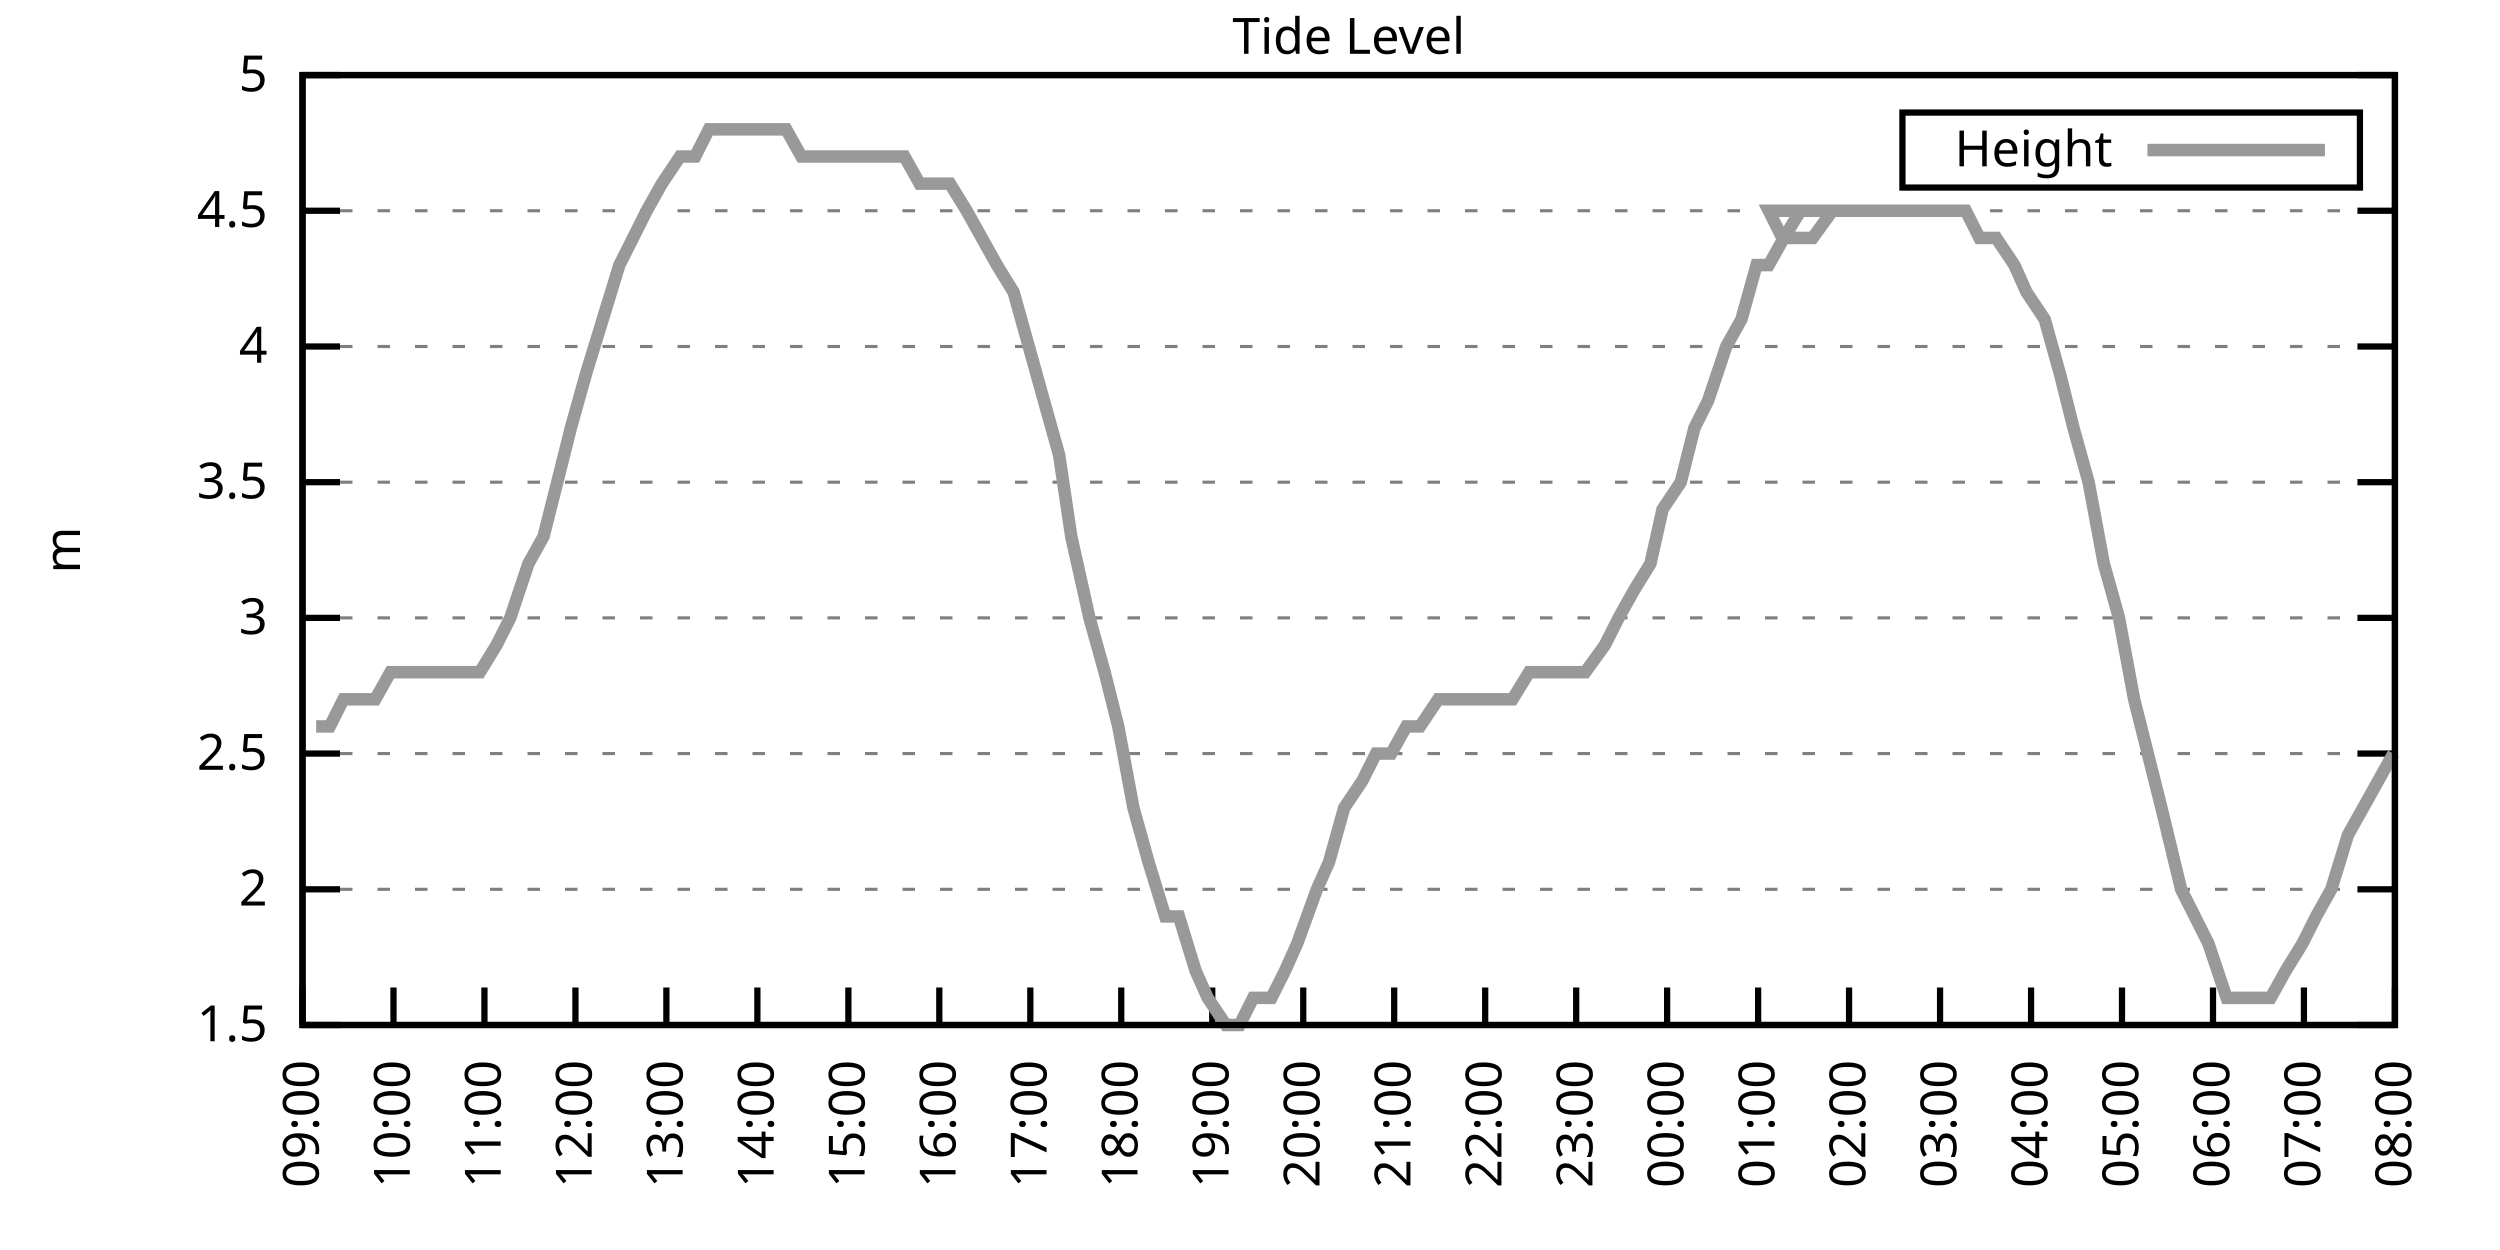
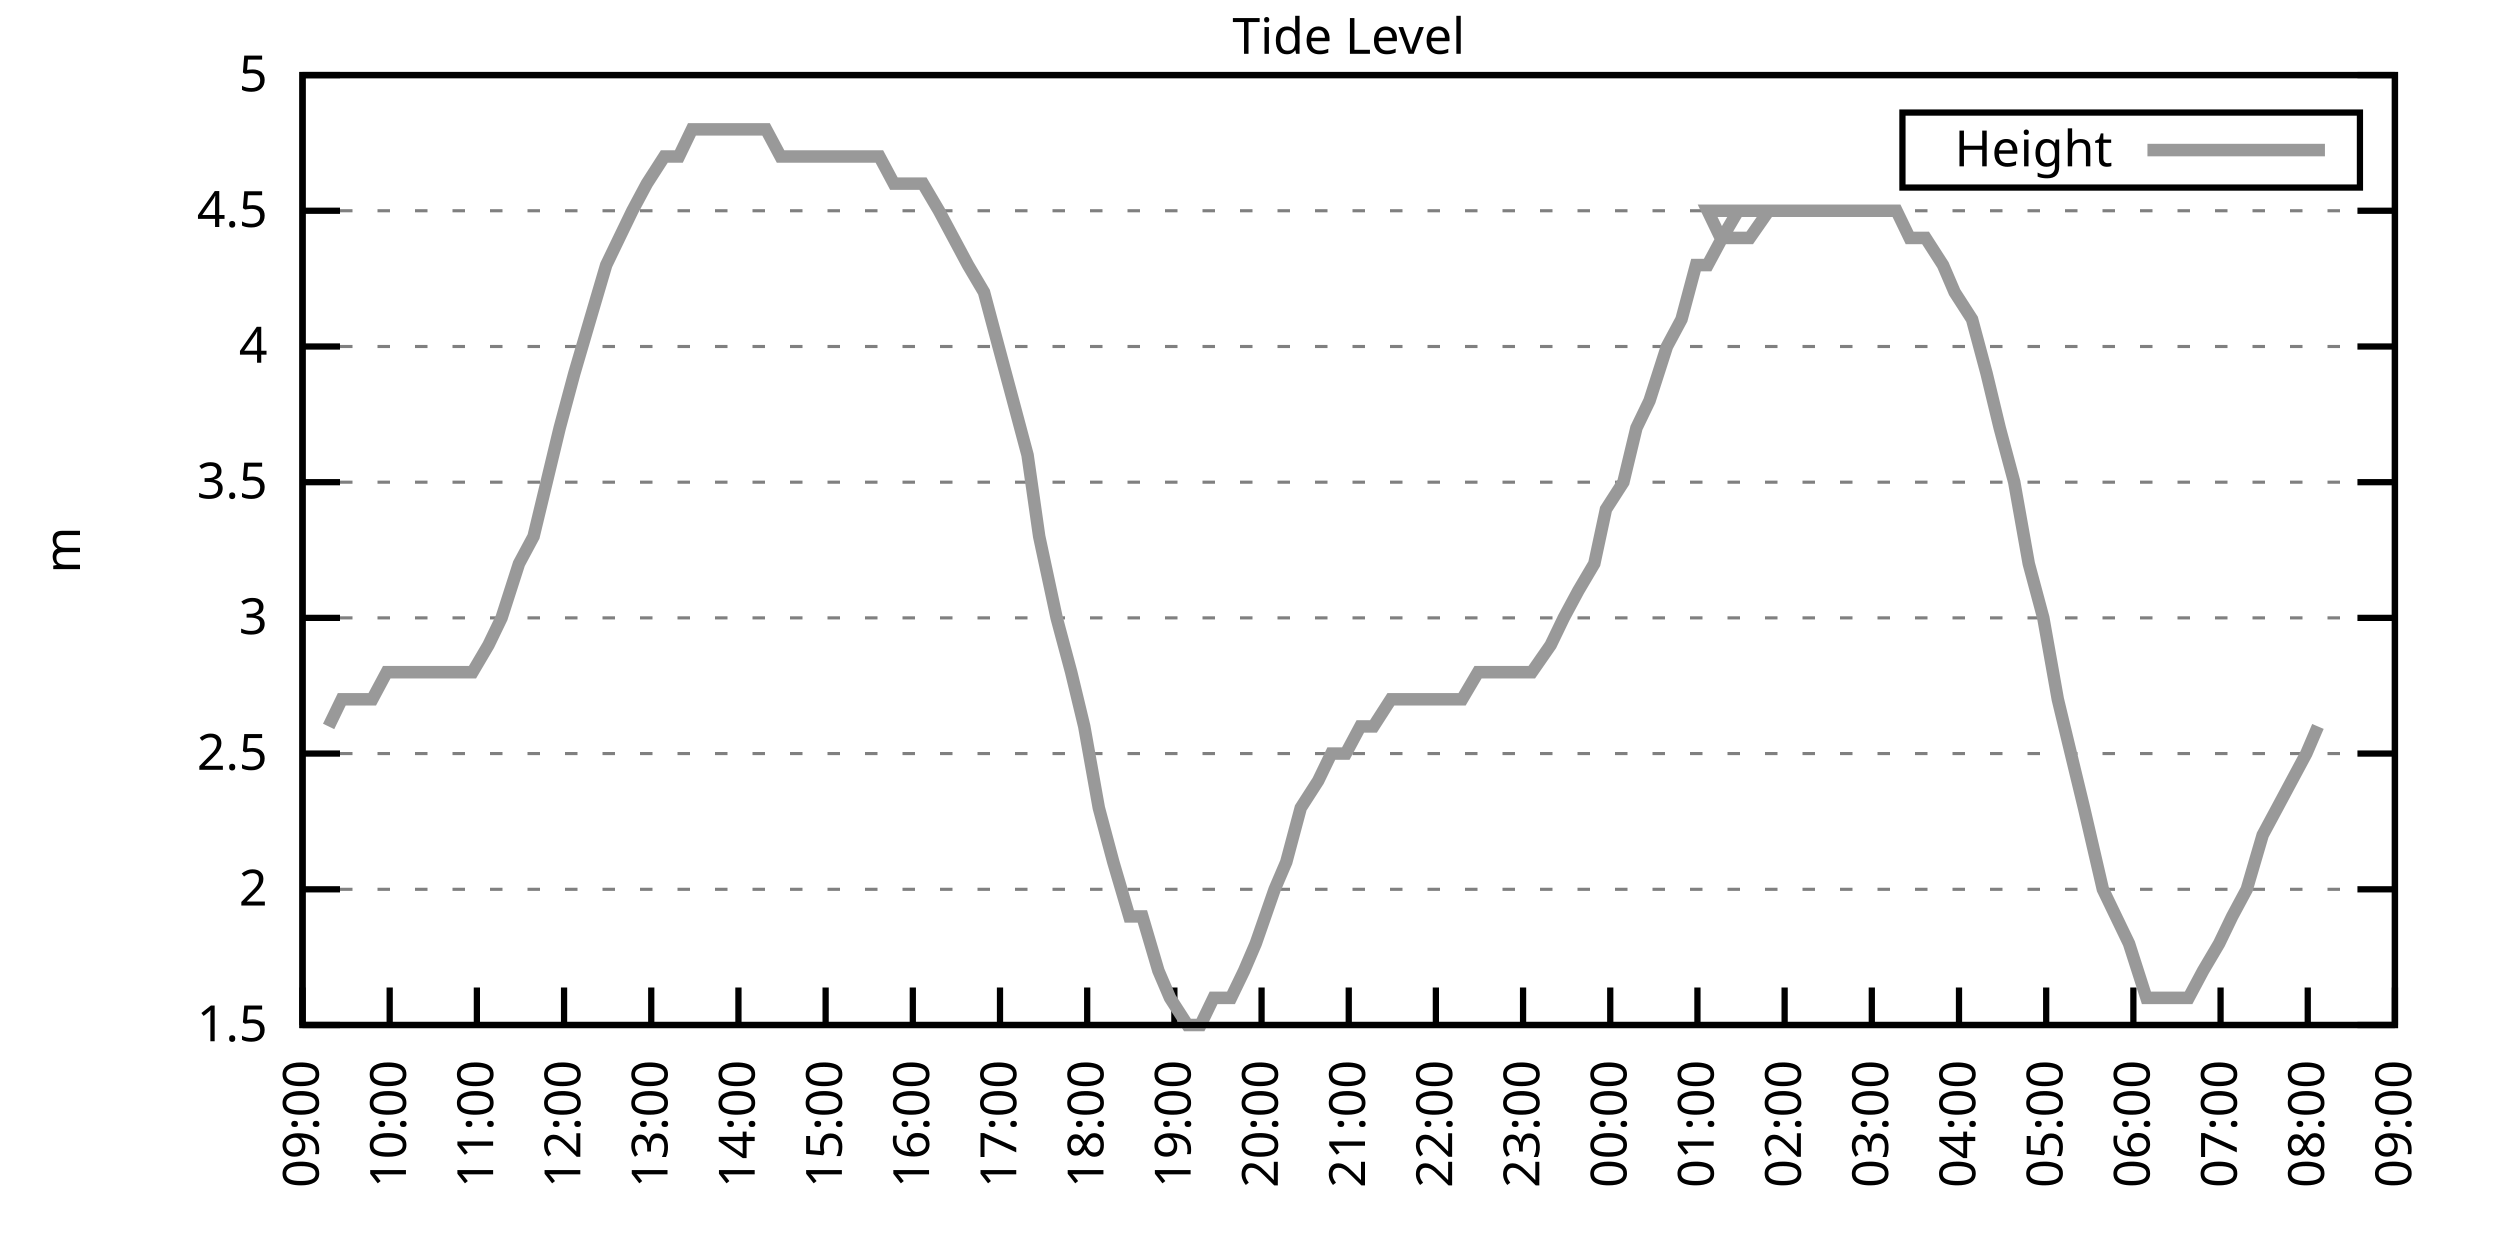
<svg xmlns="http://www.w3.org/2000/svg" xmlns:xlink="http://www.w3.org/1999/xlink" width="400" height="200" viewBox="0 0 400 200">
  <g id="gnuplot_canvas">
    <rect x="0" y="0" width="400" height="200" fill="none" />
    <defs>
      <circle id="gpDot" r="0.5" stroke-width="0.5" stroke="currentColor" />
      <path id="gpPt0" stroke-width="0.333" stroke="currentColor" d="M-1,0 h2 M0,-1 v2" />
      <path id="gpPt1" stroke-width="0.333" stroke="currentColor" d="M-1,-1 L1,1 M1,-1 L-1,1" />
      <path id="gpPt2" stroke-width="0.333" stroke="currentColor" d="M-1,0 L1,0 M0,-1 L0,1 M-1,-1 L1,1 M-1,1 L1,-1" />
      <rect id="gpPt3" stroke-width="0.333" stroke="currentColor" x="-1" y="-1" width="2" height="2" />
      <rect id="gpPt4" stroke-width="0.333" stroke="currentColor" fill="currentColor" x="-1" y="-1" width="2" height="2" />
      <circle id="gpPt5" stroke-width="0.333" stroke="currentColor" cx="0" cy="0" r="1" />
      <use xlink:href="#gpPt5" id="gpPt6" fill="currentColor" stroke="none" />
      <path id="gpPt7" stroke-width="0.333" stroke="currentColor" d="M0,-1.33 L-1.33,0.67 L1.33,0.67 z" />
      <use xlink:href="#gpPt7" id="gpPt8" fill="currentColor" stroke="none" />
      <use xlink:href="#gpPt7" id="gpPt9" stroke="currentColor" transform="rotate(180)" />
      <use xlink:href="#gpPt9" id="gpPt10" fill="currentColor" stroke="none" />
      <use xlink:href="#gpPt3" id="gpPt11" stroke="currentColor" transform="rotate(45)" />
      <use xlink:href="#gpPt11" id="gpPt12" fill="currentColor" stroke="none" />
      <path id="gpPt13" stroke-width="0.333" stroke="currentColor" d="M0,1.330 L1.265,0.411 L0.782,-1.067 L-0.782,-1.076 L-1.265,0.411 z" />
      <use xlink:href="#gpPt13" id="gpPt14" fill="currentColor" stroke="none" />
      <filter id="textbox" filterUnits="objectBoundingBox" x="0" y="0" height="1" width="1">
        <feFlood flood-color="white" flood-opacity="1" result="bgnd" />
        <feComposite in="SourceGraphic" in2="bgnd" operator="atop" />
      </filter>
      <filter id="greybox" filterUnits="objectBoundingBox" x="0" y="0" height="1" width="1">
        <feFlood flood-color="lightgrey" flood-opacity="1" result="grey" />
        <feComposite in="SourceGraphic" in2="grey" operator="atop" />
      </filter>
    </defs>
    <g fill="none" color="white" stroke="currentColor" stroke-width="1.00" stroke-linecap="butt" stroke-linejoin="miter">
</g>
    <g fill="none" color="black" stroke="currentColor" stroke-width="1.00" stroke-linecap="butt" stroke-linejoin="miter">
      <g stroke="none" shape-rendering="crispEdges">
        <polygon fill="rgb(255, 255, 255)" points="48.40,164.00 383.18,164.00 383.18,12.02 48.40,12.02 " />
      </g>
    </g>
    <g fill="none" color="black" stroke="currentColor" stroke-width="1.00" stroke-linecap="butt" stroke-linejoin="miter">
</g>
    <g fill="none" color="black" stroke="black" stroke-width="0.50" stroke-linecap="butt" stroke-linejoin="miter">
</g>
    <g fill="none" color="gray" stroke="currentColor" stroke-width="0.50" stroke-linecap="butt" stroke-linejoin="miter">
      <path stroke="gray" stroke-dasharray="2,4" class="gridline" d="M48.40,164.00 L383.19,164.00  " />
    </g>
    <g fill="none" color="gray" stroke="gray" stroke-width="1.00" stroke-linecap="butt" stroke-linejoin="miter">
</g>
    <g fill="none" color="black" stroke="currentColor" stroke-width="1.00" stroke-linecap="butt" stroke-linejoin="miter">
      <path stroke="black" d="M48.40,164.00 L54.40,164.00 M383.19,164.00 L377.19,164.00  " />
      <g transform="translate(42.80,166.60)" stroke="none" fill="black" font-family="Sans" font-size="8.00" text-anchor="end">
        <text>
          <tspan font-family="Sans"> 1.5</tspan>
        </text>
      </g>
    </g>
    <g fill="none" color="black" stroke="currentColor" stroke-width="1.00" stroke-linecap="butt" stroke-linejoin="miter">
</g>
    <g fill="none" color="black" stroke="black" stroke-width="0.50" stroke-linecap="butt" stroke-linejoin="miter">
</g>
    <g fill="none" color="gray" stroke="currentColor" stroke-width="0.50" stroke-linecap="butt" stroke-linejoin="miter">
      <path stroke="gray" stroke-dasharray="2,4" class="gridline" d="M48.40,142.29 L383.19,142.29  " />
    </g>
    <g fill="none" color="gray" stroke="gray" stroke-width="1.00" stroke-linecap="butt" stroke-linejoin="miter">
</g>
    <g fill="none" color="black" stroke="currentColor" stroke-width="1.00" stroke-linecap="butt" stroke-linejoin="miter">
      <path stroke="black" d="M48.40,142.29 L54.40,142.29 M383.19,142.29 L377.19,142.29  " />
      <g transform="translate(42.80,144.89)" stroke="none" fill="black" font-family="Sans" font-size="8.00" text-anchor="end">
        <text>
          <tspan font-family="Sans"> 2</tspan>
        </text>
      </g>
    </g>
    <g fill="none" color="black" stroke="currentColor" stroke-width="1.00" stroke-linecap="butt" stroke-linejoin="miter">
</g>
    <g fill="none" color="black" stroke="black" stroke-width="0.50" stroke-linecap="butt" stroke-linejoin="miter">
</g>
    <g fill="none" color="gray" stroke="currentColor" stroke-width="0.50" stroke-linecap="butt" stroke-linejoin="miter">
      <path stroke="gray" stroke-dasharray="2,4" class="gridline" d="M48.40,120.57 L383.19,120.57  " />
    </g>
    <g fill="none" color="gray" stroke="gray" stroke-width="1.00" stroke-linecap="butt" stroke-linejoin="miter">
</g>
    <g fill="none" color="black" stroke="currentColor" stroke-width="1.00" stroke-linecap="butt" stroke-linejoin="miter">
      <path stroke="black" d="M48.40,120.57 L54.40,120.57 M383.19,120.57 L377.19,120.57  " />
      <g transform="translate(42.80,123.17)" stroke="none" fill="black" font-family="Sans" font-size="8.00" text-anchor="end">
        <text>
          <tspan font-family="Sans"> 2.5</tspan>
        </text>
      </g>
    </g>
    <g fill="none" color="black" stroke="currentColor" stroke-width="1.00" stroke-linecap="butt" stroke-linejoin="miter">
</g>
    <g fill="none" color="black" stroke="black" stroke-width="0.50" stroke-linecap="butt" stroke-linejoin="miter">
</g>
    <g fill="none" color="gray" stroke="currentColor" stroke-width="0.50" stroke-linecap="butt" stroke-linejoin="miter">
      <path stroke="gray" stroke-dasharray="2,4" class="gridline" d="M48.40,98.86 L383.19,98.86  " />
    </g>
    <g fill="none" color="gray" stroke="gray" stroke-width="1.00" stroke-linecap="butt" stroke-linejoin="miter">
</g>
    <g fill="none" color="black" stroke="currentColor" stroke-width="1.00" stroke-linecap="butt" stroke-linejoin="miter">
      <path stroke="black" d="M48.40,98.86 L54.40,98.86 M383.19,98.86 L377.19,98.86  " />
      <g transform="translate(42.80,101.46)" stroke="none" fill="black" font-family="Sans" font-size="8.00" text-anchor="end">
        <text>
          <tspan font-family="Sans"> 3</tspan>
        </text>
      </g>
    </g>
    <g fill="none" color="black" stroke="currentColor" stroke-width="1.00" stroke-linecap="butt" stroke-linejoin="miter">
</g>
    <g fill="none" color="black" stroke="black" stroke-width="0.50" stroke-linecap="butt" stroke-linejoin="miter">
</g>
    <g fill="none" color="gray" stroke="currentColor" stroke-width="0.50" stroke-linecap="butt" stroke-linejoin="miter">
      <path stroke="gray" stroke-dasharray="2,4" class="gridline" d="M48.40,77.15 L383.19,77.15  " />
    </g>
    <g fill="none" color="gray" stroke="gray" stroke-width="1.00" stroke-linecap="butt" stroke-linejoin="miter">
</g>
    <g fill="none" color="black" stroke="currentColor" stroke-width="1.00" stroke-linecap="butt" stroke-linejoin="miter">
      <path stroke="black" d="M48.40,77.15 L54.40,77.15 M383.19,77.15 L377.19,77.15  " />
      <g transform="translate(42.80,79.75)" stroke="none" fill="black" font-family="Sans" font-size="8.00" text-anchor="end">
        <text>
          <tspan font-family="Sans"> 3.5</tspan>
        </text>
      </g>
    </g>
    <g fill="none" color="black" stroke="currentColor" stroke-width="1.00" stroke-linecap="butt" stroke-linejoin="miter">
</g>
    <g fill="none" color="black" stroke="black" stroke-width="0.50" stroke-linecap="butt" stroke-linejoin="miter">
</g>
    <g fill="none" color="gray" stroke="currentColor" stroke-width="0.50" stroke-linecap="butt" stroke-linejoin="miter">
      <path stroke="gray" stroke-dasharray="2,4" class="gridline" d="M48.40,55.44 L383.19,55.44  " />
    </g>
    <g fill="none" color="gray" stroke="gray" stroke-width="1.00" stroke-linecap="butt" stroke-linejoin="miter">
</g>
    <g fill="none" color="black" stroke="currentColor" stroke-width="1.00" stroke-linecap="butt" stroke-linejoin="miter">
      <path stroke="black" d="M48.40,55.44 L54.40,55.44 M383.19,55.44 L377.19,55.44  " />
      <g transform="translate(42.80,58.04)" stroke="none" fill="black" font-family="Sans" font-size="8.00" text-anchor="end">
        <text>
          <tspan font-family="Sans"> 4</tspan>
        </text>
      </g>
    </g>
    <g fill="none" color="black" stroke="currentColor" stroke-width="1.00" stroke-linecap="butt" stroke-linejoin="miter">
</g>
    <g fill="none" color="black" stroke="black" stroke-width="0.50" stroke-linecap="butt" stroke-linejoin="miter">
</g>
    <g fill="none" color="gray" stroke="currentColor" stroke-width="0.50" stroke-linecap="butt" stroke-linejoin="miter">
      <path stroke="gray" stroke-dasharray="2,4" class="gridline" d="M48.40,33.72 L383.19,33.72  " />
    </g>
    <g fill="none" color="gray" stroke="gray" stroke-width="1.00" stroke-linecap="butt" stroke-linejoin="miter">
</g>
    <g fill="none" color="black" stroke="currentColor" stroke-width="1.00" stroke-linecap="butt" stroke-linejoin="miter">
      <path stroke="black" d="M48.40,33.72 L54.40,33.72 M383.19,33.72 L377.19,33.72  " />
      <g transform="translate(42.80,36.32)" stroke="none" fill="black" font-family="Sans" font-size="8.00" text-anchor="end">
        <text>
          <tspan font-family="Sans"> 4.5</tspan>
        </text>
      </g>
    </g>
    <g fill="none" color="black" stroke="currentColor" stroke-width="1.00" stroke-linecap="butt" stroke-linejoin="miter">
</g>
    <g fill="none" color="black" stroke="black" stroke-width="0.50" stroke-linecap="butt" stroke-linejoin="miter">
</g>
    <g fill="none" color="gray" stroke="currentColor" stroke-width="0.50" stroke-linecap="butt" stroke-linejoin="miter">
      <path stroke="gray" stroke-dasharray="2,4" class="gridline" d="M48.40,12.01 L383.19,12.01  " />
    </g>
    <g fill="none" color="gray" stroke="gray" stroke-width="1.00" stroke-linecap="butt" stroke-linejoin="miter">
</g>
    <g fill="none" color="black" stroke="currentColor" stroke-width="1.00" stroke-linecap="butt" stroke-linejoin="miter">
      <path stroke="black" d="M48.40,12.01 L54.40,12.01 M383.19,12.01 L377.19,12.01  " />
      <g transform="translate(42.80,14.61)" stroke="none" fill="black" font-family="Sans" font-size="8.00" text-anchor="end">
        <text>
          <tspan font-family="Sans"> 5</tspan>
        </text>
      </g>
    </g>
    <g fill="none" color="black" stroke="currentColor" stroke-width="1.00" stroke-linecap="butt" stroke-linejoin="miter">
      <path stroke="black" d="M48.40,164.00 L48.40,158.00  " />
      <g transform="translate(51.00,169.60) rotate(270.00)" stroke="none" fill="black" font-family="Sans" font-size="8.00" text-anchor="end">
        <text>
          <tspan font-family="Sans">09:00</tspan>
        </text>
      </g>
    </g>
    <g fill="none" color="black" stroke="currentColor" stroke-width="1.00" stroke-linecap="butt" stroke-linejoin="miter">
-       <path stroke="black" d="M62.96,164.00 L62.96,158.00  " />
-       <g transform="translate(65.56,169.60) rotate(270.00)" stroke="none" fill="black" font-family="Sans" font-size="8.00" text-anchor="end">
+       <path stroke="black" d="M62.35,164.00 L62.35,158.00  " />
+       <g transform="translate(64.95,169.60) rotate(270.00)" stroke="none" fill="black" font-family="Sans" font-size="8.00" text-anchor="end">
        <text>
          <tspan font-family="Sans">10:00</tspan>
        </text>
      </g>
    </g>
    <g fill="none" color="black" stroke="currentColor" stroke-width="1.00" stroke-linecap="butt" stroke-linejoin="miter">
-       <path stroke="black" d="M77.51,164.00 L77.51,158.00  " />
-       <g transform="translate(80.11,169.60) rotate(270.00)" stroke="none" fill="black" font-family="Sans" font-size="8.00" text-anchor="end">
+       <path stroke="black" d="M76.30,164.00 L76.30,158.00  " />
+       <g transform="translate(78.90,169.60) rotate(270.00)" stroke="none" fill="black" font-family="Sans" font-size="8.00" text-anchor="end">
        <text>
          <tspan font-family="Sans">11:00</tspan>
        </text>
      </g>
    </g>
    <g fill="none" color="black" stroke="currentColor" stroke-width="1.00" stroke-linecap="butt" stroke-linejoin="miter">
-       <path stroke="black" d="M92.07,164.00 L92.07,158.00  " />
-       <g transform="translate(94.67,169.60) rotate(270.00)" stroke="none" fill="black" font-family="Sans" font-size="8.00" text-anchor="end">
+       <path stroke="black" d="M90.25,164.00 L90.25,158.00  " />
+       <g transform="translate(92.85,169.60) rotate(270.00)" stroke="none" fill="black" font-family="Sans" font-size="8.00" text-anchor="end">
        <text>
          <tspan font-family="Sans">12:00</tspan>
        </text>
      </g>
    </g>
    <g fill="none" color="black" stroke="currentColor" stroke-width="1.00" stroke-linecap="butt" stroke-linejoin="miter">
-       <path stroke="black" d="M106.62,164.00 L106.62,158.00  " />
-       <g transform="translate(109.22,169.60) rotate(270.00)" stroke="none" fill="black" font-family="Sans" font-size="8.00" text-anchor="end">
+       <path stroke="black" d="M104.20,164.00 L104.20,158.00  " />
+       <g transform="translate(106.80,169.60) rotate(270.00)" stroke="none" fill="black" font-family="Sans" font-size="8.00" text-anchor="end">
        <text>
          <tspan font-family="Sans">13:00</tspan>
        </text>
      </g>
    </g>
    <g fill="none" color="black" stroke="currentColor" stroke-width="1.00" stroke-linecap="butt" stroke-linejoin="miter">
-       <path stroke="black" d="M121.18,164.00 L121.18,158.00  " />
-       <g transform="translate(123.78,169.60) rotate(270.00)" stroke="none" fill="black" font-family="Sans" font-size="8.00" text-anchor="end">
+       <path stroke="black" d="M118.15,164.00 L118.15,158.00  " />
+       <g transform="translate(120.75,169.60) rotate(270.00)" stroke="none" fill="black" font-family="Sans" font-size="8.00" text-anchor="end">
        <text>
          <tspan font-family="Sans">14:00</tspan>
        </text>
      </g>
    </g>
    <g fill="none" color="black" stroke="currentColor" stroke-width="1.00" stroke-linecap="butt" stroke-linejoin="miter">
-       <path stroke="black" d="M135.74,164.00 L135.74,158.00  " />
-       <g transform="translate(138.34,169.60) rotate(270.00)" stroke="none" fill="black" font-family="Sans" font-size="8.00" text-anchor="end">
+       <path stroke="black" d="M132.10,164.00 L132.10,158.00  " />
+       <g transform="translate(134.70,169.60) rotate(270.00)" stroke="none" fill="black" font-family="Sans" font-size="8.00" text-anchor="end">
        <text>
          <tspan font-family="Sans">15:00</tspan>
        </text>
      </g>
    </g>
    <g fill="none" color="black" stroke="currentColor" stroke-width="1.00" stroke-linecap="butt" stroke-linejoin="miter">
-       <path stroke="black" d="M150.29,164.00 L150.29,158.00  " />
-       <g transform="translate(152.89,169.60) rotate(270.00)" stroke="none" fill="black" font-family="Sans" font-size="8.00" text-anchor="end">
+       <path stroke="black" d="M146.05,164.00 L146.05,158.00  " />
+       <g transform="translate(148.65,169.60) rotate(270.00)" stroke="none" fill="black" font-family="Sans" font-size="8.00" text-anchor="end">
        <text>
          <tspan font-family="Sans">16:00</tspan>
        </text>
      </g>
    </g>
    <g fill="none" color="black" stroke="currentColor" stroke-width="1.00" stroke-linecap="butt" stroke-linejoin="miter">
-       <path stroke="black" d="M164.85,164.00 L164.85,158.00  " />
-       <g transform="translate(167.45,169.60) rotate(270.00)" stroke="none" fill="black" font-family="Sans" font-size="8.00" text-anchor="end">
+       <path stroke="black" d="M160.00,164.00 L160.00,158.00  " />
+       <g transform="translate(162.60,169.60) rotate(270.00)" stroke="none" fill="black" font-family="Sans" font-size="8.00" text-anchor="end">
        <text>
          <tspan font-family="Sans">17:00</tspan>
        </text>
      </g>
    </g>
    <g fill="none" color="black" stroke="currentColor" stroke-width="1.00" stroke-linecap="butt" stroke-linejoin="miter">
-       <path stroke="black" d="M179.40,164.00 L179.40,158.00  " />
-       <g transform="translate(182.00,169.60) rotate(270.00)" stroke="none" fill="black" font-family="Sans" font-size="8.00" text-anchor="end">
+       <path stroke="black" d="M173.95,164.00 L173.95,158.00  " />
+       <g transform="translate(176.55,169.60) rotate(270.00)" stroke="none" fill="black" font-family="Sans" font-size="8.00" text-anchor="end">
        <text>
          <tspan font-family="Sans">18:00</tspan>
        </text>
      </g>
    </g>
    <g fill="none" color="black" stroke="currentColor" stroke-width="1.00" stroke-linecap="butt" stroke-linejoin="miter">
-       <path stroke="black" d="M193.96,164.00 L193.96,158.00  " />
-       <g transform="translate(196.56,169.60) rotate(270.00)" stroke="none" fill="black" font-family="Sans" font-size="8.00" text-anchor="end">
+       <path stroke="black" d="M187.90,164.00 L187.90,158.00  " />
+       <g transform="translate(190.50,169.60) rotate(270.00)" stroke="none" fill="black" font-family="Sans" font-size="8.00" text-anchor="end">
        <text>
          <tspan font-family="Sans">19:00</tspan>
        </text>
      </g>
    </g>
    <g fill="none" color="black" stroke="currentColor" stroke-width="1.00" stroke-linecap="butt" stroke-linejoin="miter">
-       <path stroke="black" d="M208.52,164.00 L208.52,158.00  " />
-       <g transform="translate(211.12,169.60) rotate(270.00)" stroke="none" fill="black" font-family="Sans" font-size="8.00" text-anchor="end">
+       <path stroke="black" d="M201.85,164.00 L201.85,158.00  " />
+       <g transform="translate(204.45,169.60) rotate(270.00)" stroke="none" fill="black" font-family="Sans" font-size="8.00" text-anchor="end">
        <text>
          <tspan font-family="Sans">20:00</tspan>
        </text>
      </g>
    </g>
    <g fill="none" color="black" stroke="currentColor" stroke-width="1.00" stroke-linecap="butt" stroke-linejoin="miter">
-       <path stroke="black" d="M223.07,164.00 L223.07,158.00  " />
-       <g transform="translate(225.67,169.60) rotate(270.00)" stroke="none" fill="black" font-family="Sans" font-size="8.00" text-anchor="end">
+       <path stroke="black" d="M215.80,164.00 L215.80,158.00  " />
+       <g transform="translate(218.40,169.60) rotate(270.00)" stroke="none" fill="black" font-family="Sans" font-size="8.00" text-anchor="end">
        <text>
          <tspan font-family="Sans">21:00</tspan>
        </text>
      </g>
    </g>
    <g fill="none" color="black" stroke="currentColor" stroke-width="1.00" stroke-linecap="butt" stroke-linejoin="miter">
-       <path stroke="black" d="M237.63,164.00 L237.63,158.00  " />
-       <g transform="translate(240.23,169.60) rotate(270.00)" stroke="none" fill="black" font-family="Sans" font-size="8.00" text-anchor="end">
+       <path stroke="black" d="M229.74,164.00 L229.74,158.00  " />
+       <g transform="translate(232.34,169.60) rotate(270.00)" stroke="none" fill="black" font-family="Sans" font-size="8.00" text-anchor="end">
        <text>
          <tspan font-family="Sans">22:00</tspan>
        </text>
      </g>
    </g>
    <g fill="none" color="black" stroke="currentColor" stroke-width="1.00" stroke-linecap="butt" stroke-linejoin="miter">
-       <path stroke="black" d="M252.19,164.00 L252.19,158.00  " />
-       <g transform="translate(254.79,169.60) rotate(270.00)" stroke="none" fill="black" font-family="Sans" font-size="8.00" text-anchor="end">
+       <path stroke="black" d="M243.69,164.00 L243.69,158.00  " />
+       <g transform="translate(246.29,169.60) rotate(270.00)" stroke="none" fill="black" font-family="Sans" font-size="8.00" text-anchor="end">
        <text>
          <tspan font-family="Sans">23:00</tspan>
        </text>
      </g>
    </g>
    <g fill="none" color="black" stroke="currentColor" stroke-width="1.00" stroke-linecap="butt" stroke-linejoin="miter">
-       <path stroke="black" d="M266.74,164.00 L266.74,158.00  " />
-       <g transform="translate(269.34,169.60) rotate(270.00)" stroke="none" fill="black" font-family="Sans" font-size="8.00" text-anchor="end">
+       <path stroke="black" d="M257.64,164.00 L257.64,158.00  " />
+       <g transform="translate(260.24,169.60) rotate(270.00)" stroke="none" fill="black" font-family="Sans" font-size="8.00" text-anchor="end">
        <text>
          <tspan font-family="Sans">00:00</tspan>
        </text>
      </g>
    </g>
    <g fill="none" color="black" stroke="currentColor" stroke-width="1.00" stroke-linecap="butt" stroke-linejoin="miter">
-       <path stroke="black" d="M281.30,164.00 L281.30,158.00  " />
-       <g transform="translate(283.90,169.60) rotate(270.00)" stroke="none" fill="black" font-family="Sans" font-size="8.00" text-anchor="end">
+       <path stroke="black" d="M271.59,164.00 L271.59,158.00  " />
+       <g transform="translate(274.19,169.60) rotate(270.00)" stroke="none" fill="black" font-family="Sans" font-size="8.00" text-anchor="end">
        <text>
          <tspan font-family="Sans">01:00</tspan>
        </text>
      </g>
    </g>
    <g fill="none" color="black" stroke="currentColor" stroke-width="1.00" stroke-linecap="butt" stroke-linejoin="miter">
-       <path stroke="black" d="M295.85,164.00 L295.85,158.00  " />
-       <g transform="translate(298.45,169.60) rotate(270.00)" stroke="none" fill="black" font-family="Sans" font-size="8.00" text-anchor="end">
+       <path stroke="black" d="M285.54,164.00 L285.54,158.00  " />
+       <g transform="translate(288.14,169.60) rotate(270.00)" stroke="none" fill="black" font-family="Sans" font-size="8.00" text-anchor="end">
        <text>
          <tspan font-family="Sans">02:00</tspan>
        </text>
      </g>
    </g>
    <g fill="none" color="black" stroke="currentColor" stroke-width="1.00" stroke-linecap="butt" stroke-linejoin="miter">
-       <path stroke="black" d="M310.41,164.00 L310.41,158.00  " />
-       <g transform="translate(313.01,169.60) rotate(270.00)" stroke="none" fill="black" font-family="Sans" font-size="8.00" text-anchor="end">
+       <path stroke="black" d="M299.49,164.00 L299.49,158.00  " />
+       <g transform="translate(302.09,169.60) rotate(270.00)" stroke="none" fill="black" font-family="Sans" font-size="8.00" text-anchor="end">
        <text>
          <tspan font-family="Sans">03:00</tspan>
        </text>
      </g>
    </g>
    <g fill="none" color="black" stroke="currentColor" stroke-width="1.00" stroke-linecap="butt" stroke-linejoin="miter">
-       <path stroke="black" d="M324.97,164.00 L324.97,158.00  " />
-       <g transform="translate(327.57,169.60) rotate(270.00)" stroke="none" fill="black" font-family="Sans" font-size="8.00" text-anchor="end">
+       <path stroke="black" d="M313.44,164.00 L313.44,158.00  " />
+       <g transform="translate(316.04,169.60) rotate(270.00)" stroke="none" fill="black" font-family="Sans" font-size="8.00" text-anchor="end">
        <text>
          <tspan font-family="Sans">04:00</tspan>
        </text>
      </g>
    </g>
    <g fill="none" color="black" stroke="currentColor" stroke-width="1.00" stroke-linecap="butt" stroke-linejoin="miter">
-       <path stroke="black" d="M339.52,164.00 L339.52,158.00  " />
-       <g transform="translate(342.12,169.60) rotate(270.00)" stroke="none" fill="black" font-family="Sans" font-size="8.00" text-anchor="end">
+       <path stroke="black" d="M327.39,164.00 L327.39,158.00  " />
+       <g transform="translate(329.99,169.60) rotate(270.00)" stroke="none" fill="black" font-family="Sans" font-size="8.00" text-anchor="end">
        <text>
          <tspan font-family="Sans">05:00</tspan>
        </text>
      </g>
    </g>
    <g fill="none" color="black" stroke="currentColor" stroke-width="1.00" stroke-linecap="butt" stroke-linejoin="miter">
-       <path stroke="black" d="M354.08,164.00 L354.08,158.00  " />
-       <g transform="translate(356.68,169.60) rotate(270.00)" stroke="none" fill="black" font-family="Sans" font-size="8.00" text-anchor="end">
+       <path stroke="black" d="M341.34,164.00 L341.34,158.00  " />
+       <g transform="translate(343.94,169.60) rotate(270.00)" stroke="none" fill="black" font-family="Sans" font-size="8.00" text-anchor="end">
        <text>
          <tspan font-family="Sans">06:00</tspan>
        </text>
      </g>
    </g>
    <g fill="none" color="black" stroke="currentColor" stroke-width="1.00" stroke-linecap="butt" stroke-linejoin="miter">
-       <path stroke="black" d="M368.63,164.00 L368.63,158.00  " />
-       <g transform="translate(371.23,169.60) rotate(270.00)" stroke="none" fill="black" font-family="Sans" font-size="8.00" text-anchor="end">
+       <path stroke="black" d="M355.29,164.00 L355.29,158.00  " />
+       <g transform="translate(357.89,169.60) rotate(270.00)" stroke="none" fill="black" font-family="Sans" font-size="8.00" text-anchor="end">
        <text>
          <tspan font-family="Sans">07:00</tspan>
+         </text>
+       </g>
+     </g>
+     <g fill="none" color="black" stroke="currentColor" stroke-width="1.00" stroke-linecap="butt" stroke-linejoin="miter">
+       <path stroke="black" d="M369.24,164.00 L369.24,158.00  " />
+       <g transform="translate(371.84,169.60) rotate(270.00)" stroke="none" fill="black" font-family="Sans" font-size="8.00" text-anchor="end">
+         <text>
+           <tspan font-family="Sans">08:00</tspan>
        </text>
      </g>
    </g>
    <g fill="none" color="black" stroke="currentColor" stroke-width="1.00" stroke-linecap="butt" stroke-linejoin="miter">
      <path stroke="black" d="M383.19,164.00 L383.19,158.00  " />
      <g transform="translate(385.79,169.60) rotate(270.00)" stroke="none" fill="black" font-family="Sans" font-size="8.00" text-anchor="end">
        <text>
-           <tspan font-family="Sans">08:00</tspan>
+           <tspan font-family="Sans">09:00</tspan>
        </text>
      </g>
    </g>
    <g fill="none" color="black" stroke="currentColor" stroke-width="1.00" stroke-linecap="butt" stroke-linejoin="miter">
</g>
    <g fill="none" color="black" stroke="currentColor" stroke-width="1.00" stroke-linecap="butt" stroke-linejoin="miter">
      <path stroke="black" d="M48.40,12.01 L48.40,164.00 L383.19,164.00 L383.19,12.01 L48.40,12.01 Z  " />
    </g>
    <g fill="none" color="black" stroke="currentColor" stroke-width="1.00" stroke-linecap="butt" stroke-linejoin="miter">
</g>
    <g fill="none" color="black" stroke="currentColor" stroke-width="1.00" stroke-linecap="butt" stroke-linejoin="miter">
      <path stroke="black" d="M304.39,30.01 L304.39,18.01 L377.59,18.01 L377.59,30.01 L304.39,30.01 Z  " />
    </g>
    <g id="Tide_level_plot_1">
      <g fill="none" color="white" stroke="black" stroke-width="2.00" stroke-linecap="butt" stroke-linejoin="miter">
</g>
      <g fill="none" color="black" stroke="currentColor" stroke-width="2.00" stroke-linecap="butt" stroke-linejoin="miter">
        <g transform="translate(337.99,26.61)" stroke="none" fill="black" font-family="Sans" font-size="8.00" text-anchor="end">
          <text>
            <tspan font-family="Sans">Height</tspan>
          </text>
        </g>
      </g>
      <g fill="none" color="black" stroke="currentColor" stroke-width="2.00" stroke-linecap="butt" stroke-linejoin="miter">
-         <path stroke="rgb(153, 153, 153)" d="M343.59,24.01 L371.99,24.01 M50.58,116.23 L52.77,116.23 L54.95,111.89 L57.86,111.89 L60.04,111.89 L62.47,107.55   L64.90,107.55 L67.08,107.55 L69.26,107.55 L72.42,107.55 L74.36,107.55 L76.78,107.55 L79.45,103.20 L81.64,98.86   L84.55,90.18 L86.97,85.83 L89.16,77.15 L91.34,68.46 L93.77,59.78 L96.44,51.09 L99.10,42.41 L101.29,38.07   L103.47,33.72 L105.90,29.38 L108.81,25.04 L111.23,25.04 L113.42,20.70 L115.60,20.70 L118.51,20.70 L120.45,20.70   L122.88,20.70 L125.79,20.70 L128.22,25.04 L130.16,25.04 L132.83,25.04 L135.25,25.04 L137.92,25.04 L140.35,25.04   L142.53,25.04 L144.71,25.04 L147.14,29.38 L150.05,29.38 L151.99,29.38 L154.66,33.72 L157.09,38.07 L159.51,42.41   L162.18,46.75 L164.61,55.44 L167.03,64.12 L169.46,72.81 L171.40,85.83 L174.31,98.86 L176.74,107.55 L178.92,116.23   L181.35,129.26 L183.77,137.94 L186.44,146.63 L188.62,146.63 L191.29,155.31 L193.23,159.66 L196.14,164.00 L198.33,164.00   L200.51,159.66 L203.42,159.66 L205.61,155.31 L207.55,150.97 L210.70,142.29 L212.64,137.94 L215.07,129.26 L217.98,124.92   L220.16,120.57 L222.59,120.57 L225.01,116.23 L227.20,116.23 L230.11,111.89 L232.53,111.89 L234.72,111.89 L237.39,111.89   L239.81,111.89 L242.00,111.89 L244.66,107.55 L246.85,107.55 L249.27,107.55 L251.46,107.55 L253.64,107.55 L256.79,103.20   L258.98,98.86 L261.40,94.52 L264.07,90.18 L266.01,81.49 L268.92,77.15 L271.11,68.46 L273.29,64.12 L276.20,55.44   L278.63,51.09 L281.05,42.41 L283.00,42.41 L285.42,38.07 L288.09,33.72 L290.76,33.72 L293.18,33.72 L295.61,33.72   L283.00,33.72 L285.18,38.07 L288.33,38.07 L290.03,38.07 L293.18,33.72 L295.61,33.72 L297.31,33.72 L299.98,33.72   L302.65,33.72 L305.31,33.72 L307.74,33.72 L309.92,33.72 L312.59,33.72 L314.53,33.72 L316.72,38.07 L319.39,38.07   L322.30,42.41 L324.24,46.75 L327.15,51.09 L329.58,59.78 L331.76,68.46 L334.18,77.15 L336.61,90.18 L339.04,98.86   L341.46,111.89 L343.65,120.57 L345.83,129.26 L348.98,142.29 L351.17,146.63 L353.35,150.97 L356.26,159.66 L358.69,159.66   L360.63,159.66 L363.30,159.66 L365.72,155.31 L368.39,150.97 L370.57,146.63 L373.00,142.29 L375.67,133.60 L378.10,129.26   L380.52,124.92 L382.95,120.57  " />
+         <path stroke="rgb(153, 153, 153)" d="M343.59,24.01 L371.99,24.01 M52.58,116.23 L54.68,111.89 L57.47,111.89 L59.56,111.89 L61.88,107.55 L64.21,107.55   L66.30,107.55 L68.39,107.55 L71.42,107.55 L73.28,107.55 L75.60,107.55 L78.16,103.20 L80.25,98.86 L83.04,90.18   L85.37,85.83 L87.46,77.15 L89.55,68.46 L91.88,59.78 L94.43,51.09 L96.99,42.41 L99.08,38.07 L101.18,33.72   L103.50,29.38 L106.29,25.04 L108.62,25.04 L110.71,20.70 L112.80,20.70 L115.59,20.70 L117.45,20.70 L119.78,20.70   L122.57,20.70 L124.89,25.04 L126.75,25.04 L129.31,25.04 L131.63,25.04 L134.19,25.04 L136.51,25.04 L138.61,25.04   L140.70,25.04 L143.02,29.38 L145.81,29.38 L147.67,29.38 L150.23,33.72 L152.56,38.07 L154.88,42.41 L157.44,46.75   L159.76,55.44 L162.09,64.12 L164.41,72.81 L166.27,85.83 L169.06,98.86 L171.39,107.55 L173.48,116.23 L175.81,129.26   L178.13,137.94 L180.69,146.63 L182.78,146.63 L185.34,155.31 L187.20,159.66 L189.99,164.00 L192.08,164.00 L194.17,159.66   L196.96,159.66 L199.06,155.31 L200.92,150.97 L203.94,142.29 L205.80,137.94 L208.12,129.26 L210.91,124.92 L213.01,120.57   L215.33,120.57 L217.65,116.23 L219.75,116.23 L222.54,111.89 L224.86,111.89 L226.95,111.89 L229.51,111.89 L231.84,111.89   L233.93,111.89 L236.49,107.55 L238.58,107.55 L240.90,107.55 L243.00,107.55 L245.09,107.55 L248.11,103.20 L250.20,98.86   L252.53,94.52 L255.09,90.18 L256.95,81.49 L259.74,77.15 L261.83,68.46 L263.92,64.12 L266.71,55.44 L269.04,51.09   L271.36,42.41 L273.22,42.41 L275.55,38.07 L278.10,33.72 L280.66,33.72 L282.99,33.72 L285.31,33.72 L273.22,33.72   L275.31,38.07 L278.34,38.07 L279.96,38.07 L282.99,33.72 L285.31,33.72 L286.94,33.72 L289.50,33.72 L292.05,33.72   L294.61,33.72 L296.94,33.72 L299.03,33.72 L301.58,33.72 L303.44,33.72 L305.54,38.07 L308.09,38.07 L310.88,42.41   L312.74,46.75 L315.53,51.09 L317.86,59.78 L319.95,68.46 L322.28,77.15 L324.60,90.18 L326.93,98.86 L329.25,111.89   L331.34,120.57 L333.44,129.26 L336.46,142.29 L338.55,146.63 L340.64,150.97 L343.43,159.66 L345.76,159.66 L347.62,159.66   L350.18,159.66 L352.50,155.31 L355.06,150.97 L357.15,146.63 L359.48,142.29 L362.03,133.60 L364.36,129.26 L366.68,124.92   L369.01,120.57 L370.87,116.23  " />
      </g>
    </g>
    <g fill="none" color="black" stroke="currentColor" stroke-width="2.00" stroke-linecap="butt" stroke-linejoin="miter">
</g>
    <g fill="none" color="black" stroke="black" stroke-width="1.00" stroke-linecap="butt" stroke-linejoin="miter">
</g>
    <g fill="none" color="black" stroke="currentColor" stroke-width="1.00" stroke-linecap="butt" stroke-linejoin="miter">
      <path stroke="black" d="M48.40,12.01 L48.40,164.00 L383.19,164.00 L383.19,12.01 L48.40,12.01 Z  " />
      <g transform="translate(12.80,88.01) rotate(270.00)" stroke="none" fill="black" font-family="Sans" font-size="8.00" text-anchor="middle">
        <text>
          <tspan font-family="Sans">m</tspan>
        </text>
      </g>
    </g>
    <g fill="none" color="black" stroke="currentColor" stroke-width="1.00" stroke-linecap="butt" stroke-linejoin="miter">
</g>
    <g fill="none" color="black" stroke="currentColor" stroke-width="1.00" stroke-linecap="butt" stroke-linejoin="miter">
      <g transform="translate(215.79,8.61)" stroke="none" fill="black" font-family="Sans" font-size="8.00" text-anchor="middle">
        <text>
          <tspan font-family="Sans">Tide Level</tspan>
        </text>
      </g>
    </g>
    <g fill="none" color="black" stroke="currentColor" stroke-width="1.00" stroke-linecap="butt" stroke-linejoin="miter">
</g>
  </g>
</svg>
